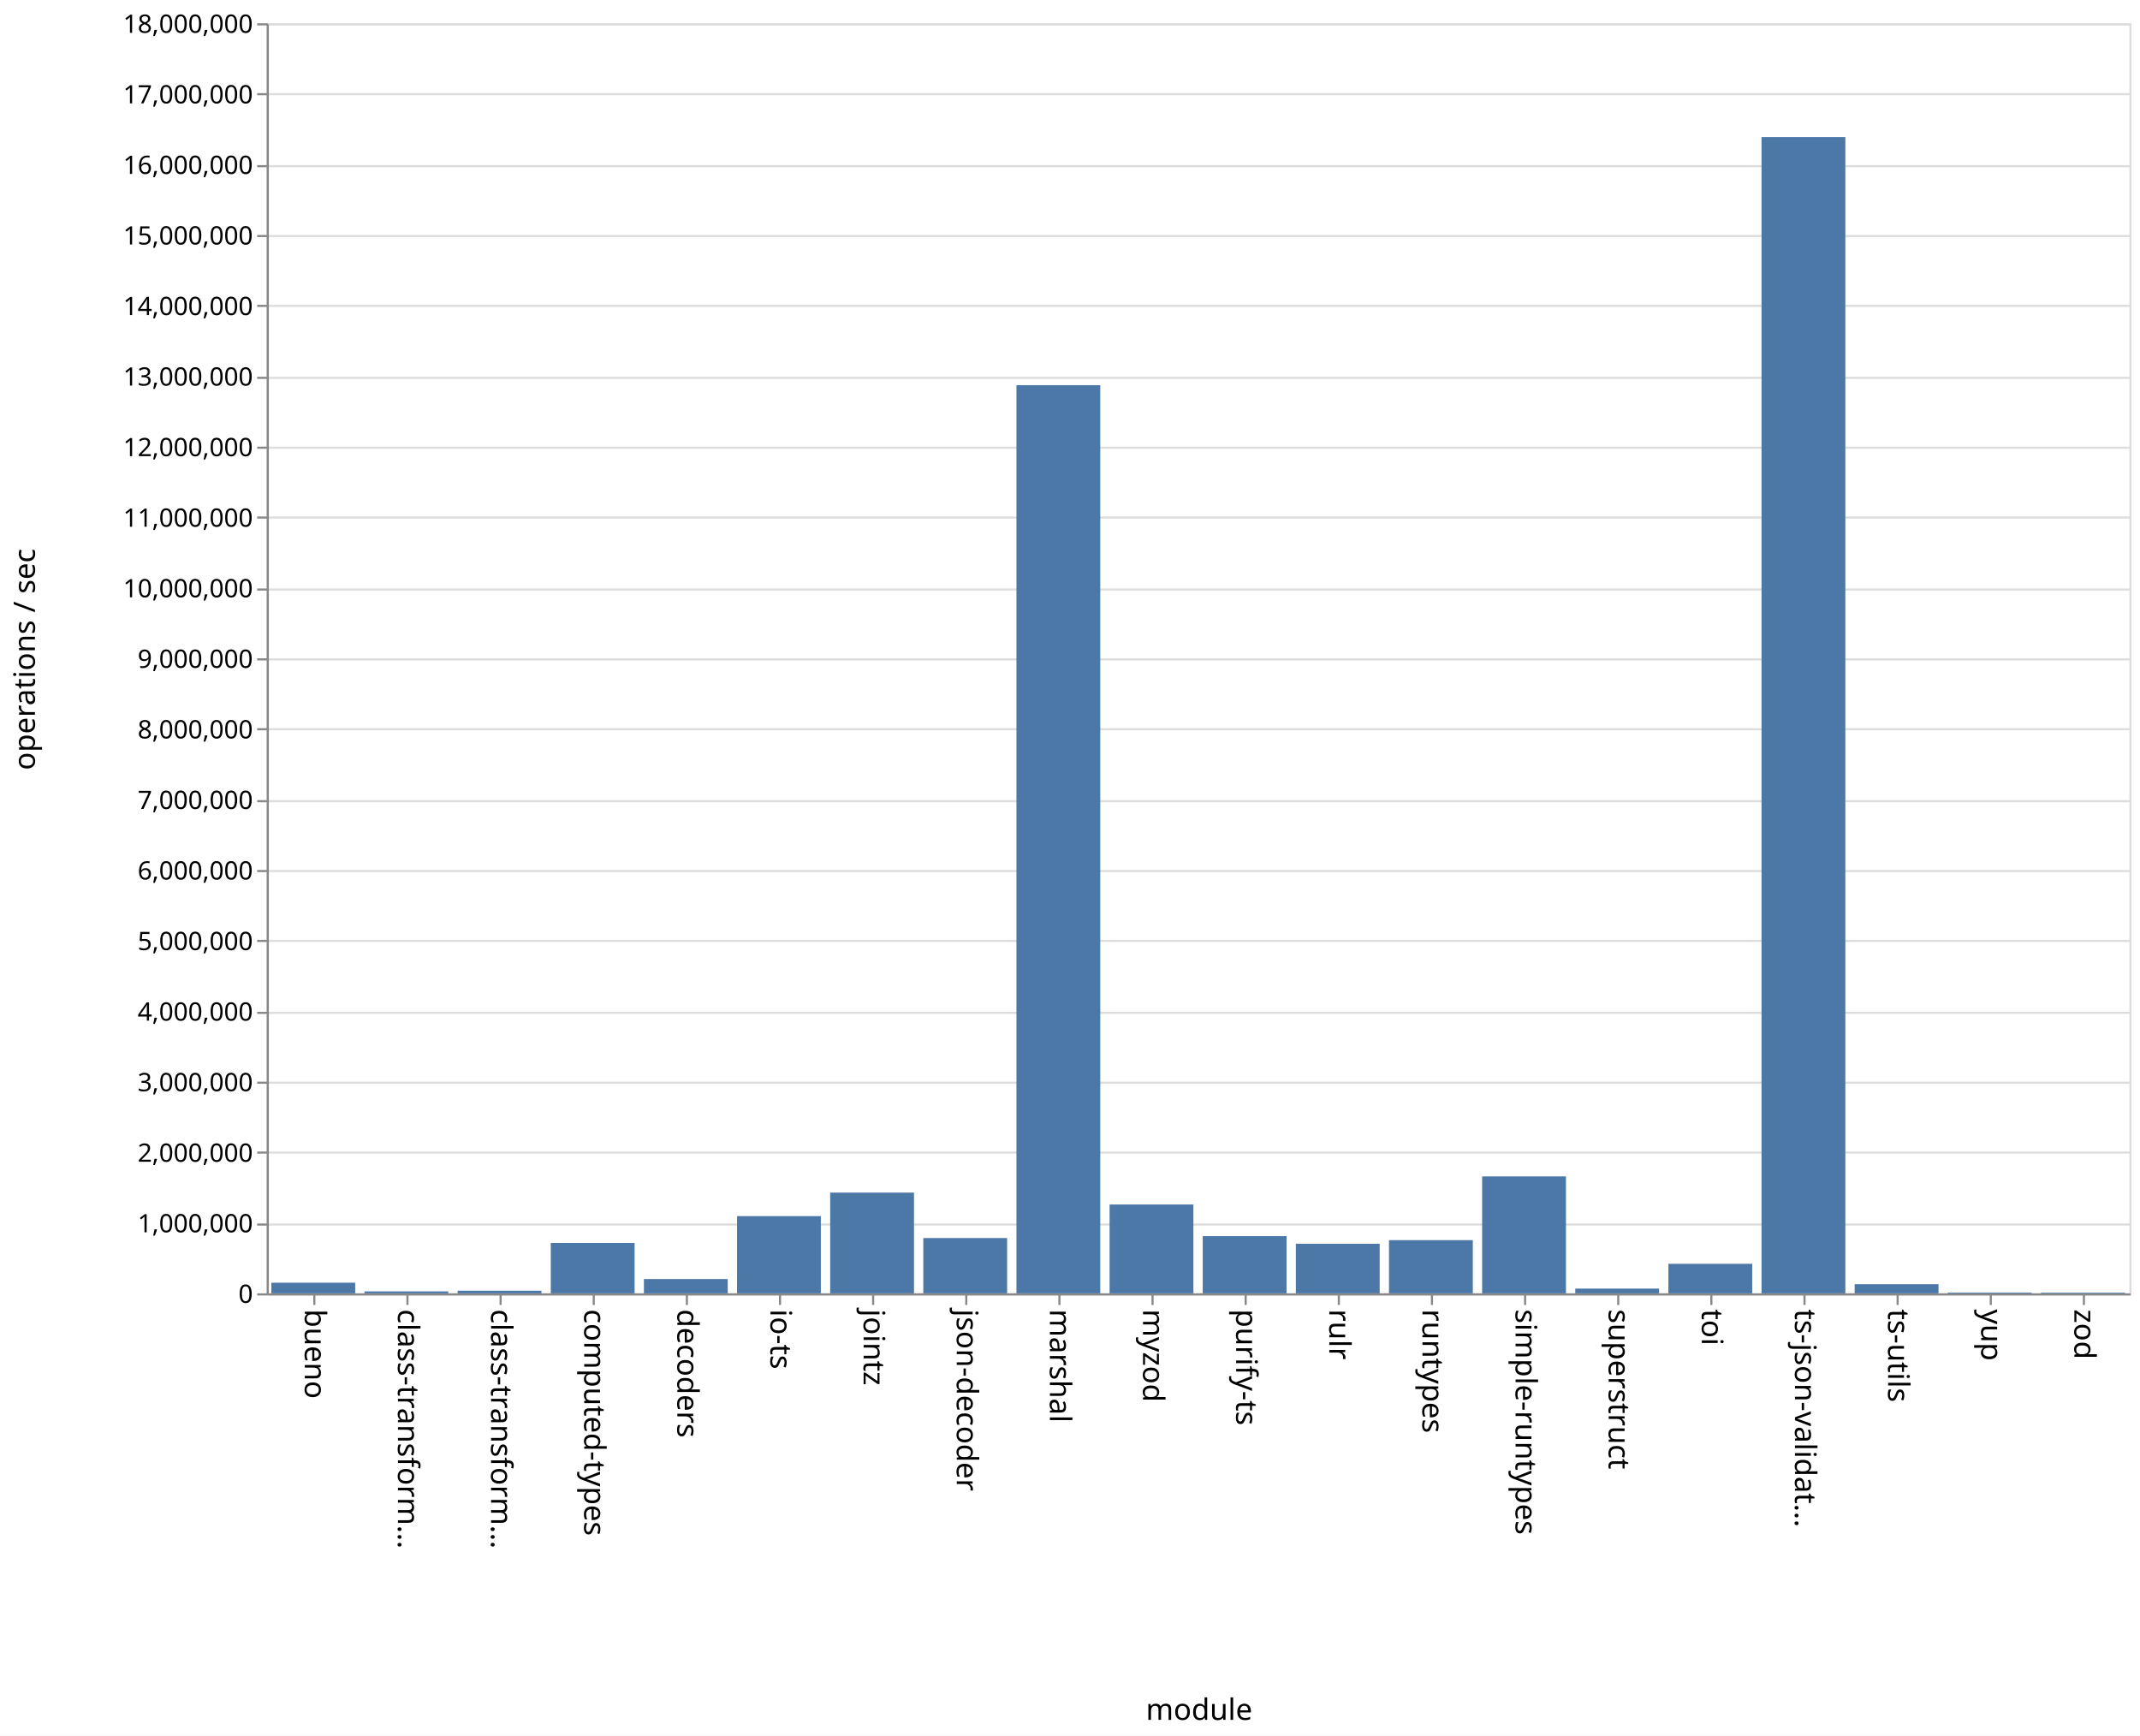
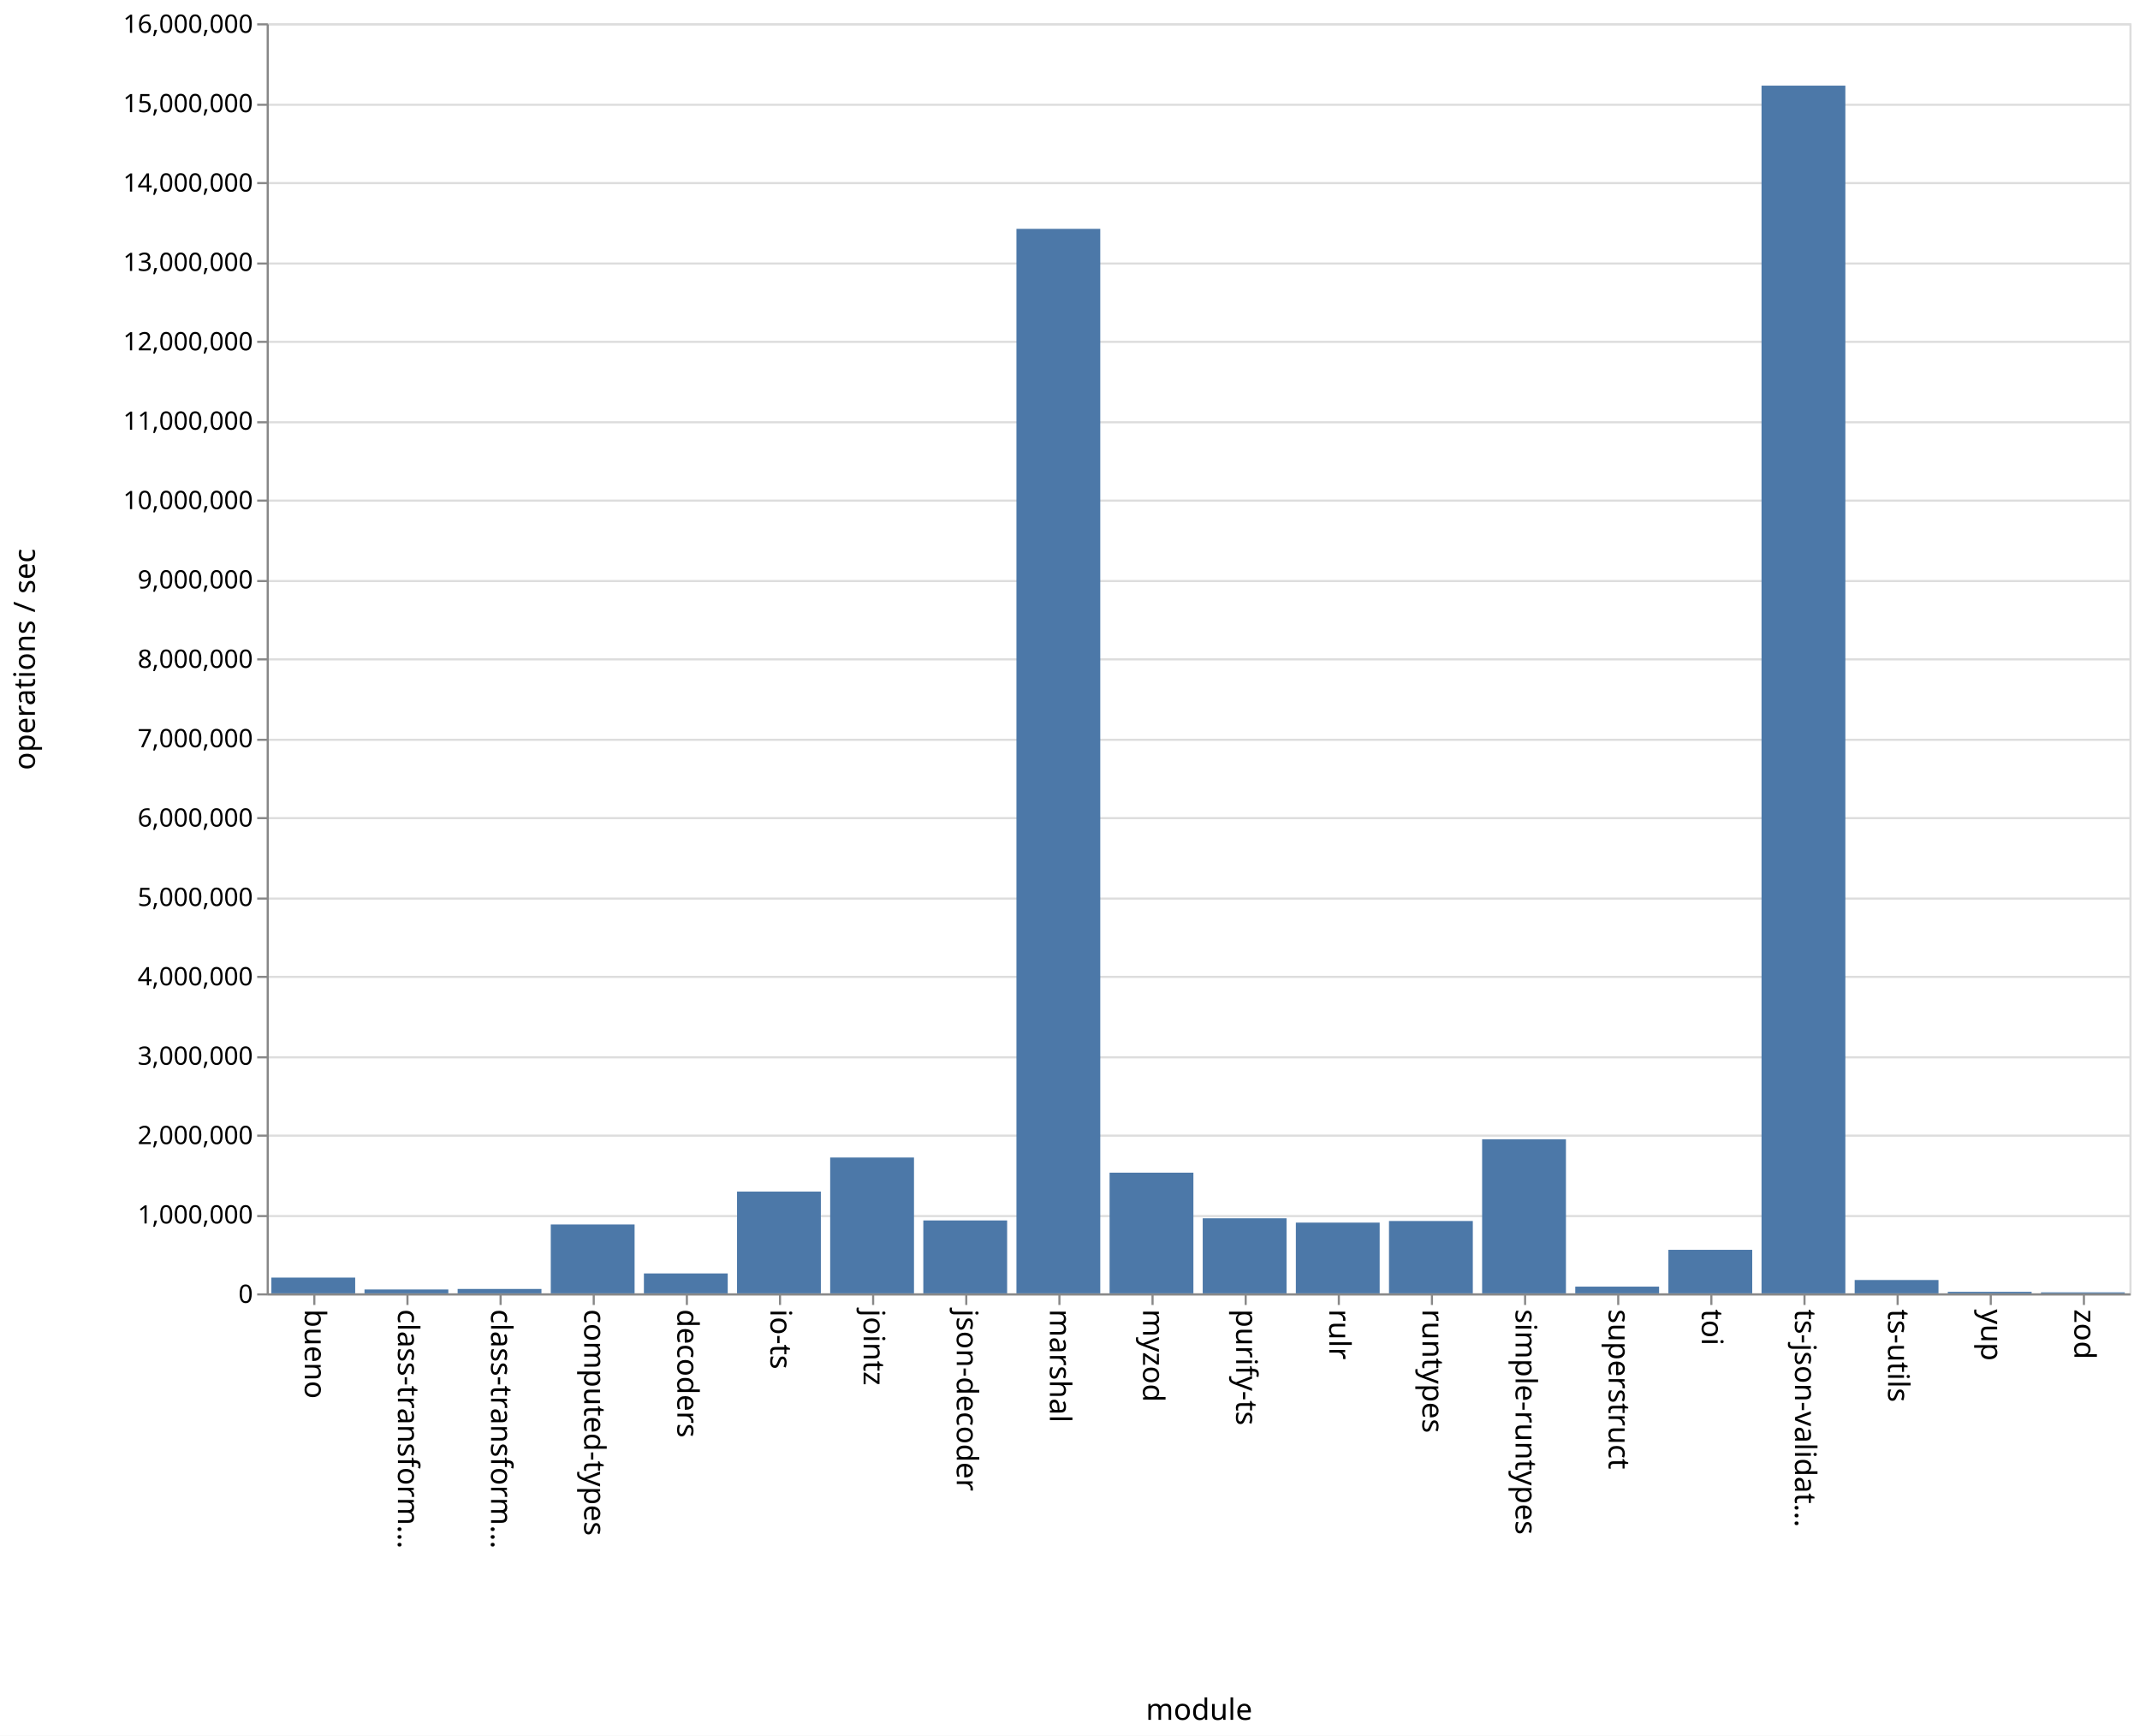
<svg xmlns="http://www.w3.org/2000/svg" class="marks" width="1011" height="820">
  <path fill="#fff" d="M0 0h1011v820H0z" />
  <g class="mark-group role-frame root" aria-roledescription="group mark container" fill="none" stroke-miterlimit="10">
    <path class="background" aria-hidden="true" d="M126.5 11.5h880v600h-880z" stroke="#ddd" />
    <g class="mark-group role-axis" aria-hidden="true">
      <path class="background" aria-hidden="true" d="M126.5 11.5z" pointer-events="none" />
      <g class="mark-rule role-axis-grid" pointer-events="none" stroke="#ddd">
-         <path d="M126.5 611.5h880M126.5 578.5h880M126.5 544.5h880M126.5 511.5h880M126.5 478.5h880M126.5 444.5h880M126.5 411.5h880M126.5 378.5h880M126.5 344.5h880M126.5 311.5h880M126.5 278.5h880M126.5 244.5h880M126.5 211.5h880M126.5 178.5h880M126.5 144.5h880M126.5 111.5h880M126.5 78.5h880M126.5 44.5h880M126.5 11.5h880" />
+         <path d="M126.5 611.5h880M126.5 574.5h880M126.5 536.5h880M126.5 499.5h880M126.5 461.5h880M126.5 424.5h880M126.5 386.5h880M126.5 349.5h880M126.5 311.5h880M126.5 274.5h880M126.5 236.5h880M126.5 199.5h880M126.5 161.5h880M126.5 124.5h880M126.5 86.5h880M126.5 49.5h880M126.5 11.5h880" />
      </g>
    </g>
    <g class="mark-group role-axis" aria-roledescription="axis" aria-label="X-axis titled 'module' for a discrete scale with 20 values: bueno, class-transformer-validator-async, class-transformer-validator-sync, computed-types, decoders, ending with zod">
      <path class="background" aria-hidden="true" d="M126.5 611.5z" pointer-events="none" />
      <g class="mark-rule role-axis-tick" pointer-events="none" stroke="#888">
        <path d="M148.5 611.5v5M192.5 611.5v5M236.5 611.5v5M280.5 611.5v5M324.5 611.5v5M368.5 611.5v5M412.5 611.5v5M456.5 611.5v5M500.5 611.5v5M544.5 611.5v5M588.5 611.5v5M632.5 611.5v5M676.5 611.5v5M720.5 611.5v5M764.5 611.5v5M808.5 611.5v5M852.5 611.5v5M896.5 611.5v5M940.5 611.5v5M984.5 611.5v5" />
      </g>
      <g class="mark-text role-axis-label" pointer-events="none" font-family="sans-serif" font-size="14" fill="#000">
        <text transform="rotate(90 -237.25 381.25)">
                    bueno
                </text>
        <text transform="rotate(90 -215.25 403.25)">
                    class-transform…
                </text>
        <text transform="rotate(90 -193.25 425.25)">
                    class-transform…
                </text>
        <text transform="rotate(90 -171.25 447.25)">
                    computed-types
                </text>
        <text transform="rotate(90 -149.25 469.25)">
                    decoders
                </text>
        <text transform="rotate(90 -127.25 491.25)">
                    io-ts
                </text>
        <text transform="rotate(90 -105.25 513.25)">
                    jointz
                </text>
        <text transform="rotate(90 -83.25 535.25)">
                    json-decoder
                </text>
        <text transform="rotate(90 -61.25 557.25)">
                    marshal
                </text>
        <text transform="rotate(90 -39.25 579.25)">
                    myzod
                </text>
        <text transform="rotate(90 -17.25 601.25)">
                    purify-ts
                </text>
        <text transform="rotate(90 4.75 623.25)">
                    rulr
                </text>
        <text transform="rotate(90 26.75 645.25)">
                    runtypes
                </text>
        <text transform="rotate(90 48.75 667.25)">
                    simple-runtypes
                </text>
        <text transform="rotate(90 70.75 689.25)">
                    superstruct
                </text>
        <text transform="rotate(90 92.75 711.25)">
                    toi
                </text>
        <text transform="rotate(90 114.75 733.25)">
                    ts-json-validat…
                </text>
        <text transform="rotate(90 136.75 755.25)">
                    ts-utils
                </text>
        <text transform="rotate(90 158.75 777.25)">
                    yup
                </text>
        <text transform="rotate(90 180.75 799.25)">
                    zod
                </text>
      </g>
      <path stroke="#888" d="M126.5 611.5h880" pointer-events="none" />
      <text text-anchor="middle" transform="translate(566.5 812.5)" font-family="sans-serif" font-size="14" fill="#000" pointer-events="none">
                module
            </text>
    </g>
-     <g class="mark-group role-axis" aria-roledescription="axis" aria-label="Y-axis titled 'operations / sec' for a linear scale with values from 0 to 18,000,000">
+     <g class="mark-group role-axis" aria-roledescription="axis" aria-label="Y-axis titled 'operations / sec' for a linear scale with values from 0 to 16,000,000">
      <path class="background" aria-hidden="true" d="M126.5 11.5z" pointer-events="none" />
      <g class="mark-rule role-axis-tick" pointer-events="none" stroke="#888">
-         <path d="M126.5 611.5h-5M126.5 578.5h-5M126.5 544.5h-5M126.5 511.5h-5M126.5 478.5h-5M126.5 444.5h-5M126.5 411.5h-5M126.5 378.5h-5M126.5 344.5h-5M126.5 311.5h-5M126.5 278.5h-5M126.5 244.5h-5M126.5 211.5h-5M126.5 178.5h-5M126.5 144.5h-5M126.5 111.5h-5M126.5 78.5h-5M126.5 44.5h-5M126.5 11.5h-5" />
+         <path d="M126.5 611.5h-5M126.5 574.5h-5M126.5 536.5h-5M126.5 499.5h-5M126.5 461.5h-5M126.5 424.5h-5M126.5 386.5h-5M126.5 349.5h-5M126.5 311.5h-5M126.5 274.5h-5M126.5 236.5h-5M126.5 199.5h-5M126.5 161.5h-5M126.5 124.5h-5M126.5 86.5h-5M126.5 49.5h-5M126.5 11.5h-5" />
      </g>
      <g class="mark-text role-axis-label" pointer-events="none" text-anchor="end" font-family="sans-serif" font-size="12" fill="#000">
        <text transform="translate(119.5 615.5)">
                    0
                </text>
-         <text transform="translate(119.5 582.167)">
+         <text transform="translate(119.5 578)">
                    1,000,000
                </text>
-         <text transform="translate(119.5 548.833)">
+         <text transform="translate(119.5 540.5)">
                    2,000,000
                </text>
-         <text transform="translate(119.5 515.5)">
+         <text transform="translate(119.5 503)">
                    3,000,000
                </text>
-         <text transform="translate(119.5 482.167)">
+         <text transform="translate(119.5 465.5)">
                    4,000,000
                </text>
-         <text transform="translate(119.5 448.833)">
+         <text transform="translate(119.5 428)">
                    5,000,000
                </text>
-         <text transform="translate(119.5 415.5)">
+         <text transform="translate(119.5 390.5)">
                    6,000,000
                </text>
-         <text transform="translate(119.5 382.167)">
+         <text transform="translate(119.5 353)">
                    7,000,000
                </text>
-         <text transform="translate(119.5 348.833)">
+         <text transform="translate(119.5 315.5)">
                    8,000,000
                </text>
-         <text transform="translate(119.5 315.5)">
+         <text transform="translate(119.5 278)">
                    9,000,000
                </text>
-         <text transform="translate(119.5 282.167)">
+         <text transform="translate(119.5 240.5)">
                    10,000,000
                </text>
-         <text transform="translate(119.5 248.833)">
+         <text transform="translate(119.5 203)">
                    11,000,000
                </text>
-         <text transform="translate(119.5 215.5)">
+         <text transform="translate(119.5 165.5)">
                    12,000,000
                </text>
-         <text transform="translate(119.5 182.167)">
+         <text transform="translate(119.5 128)">
                    13,000,000
                </text>
-         <text transform="translate(119.5 148.833)">
+         <text transform="translate(119.5 90.5)">
                    14,000,000
                </text>
-         <text transform="translate(119.5 115.5)">
+         <text transform="translate(119.5 53)">
                    15,000,000
                </text>
-         <text transform="translate(119.5 82.167)">
+         <text transform="translate(119.5 15.5)">
                    16,000,000
-                 </text>
-         <text transform="translate(119.5 48.833)">
-                     17,000,000
-                 </text>
-         <text transform="translate(119.5 15.5)">
-                     18,000,000
                </text>
      </g>
      <path stroke="#888" d="M126.5 611.5v-600" pointer-events="none" />
      <text text-anchor="middle" transform="rotate(-90 164 147.5)" font-family="sans-serif" font-size="14" fill="#000" pointer-events="none">
                operations / sec
            </text>
    </g>
    <g class="mark-rect role-mark marks" aria-roledescription="rect mark container" fill="#4c78a8">
-       <path aria-label="operations / sec: 150811; module: bueno" aria-roledescription="bar" d="M128.2 605.973h39.6V611h-39.6z" />
-       <path aria-label="operations / sec: 27828; module: class-transformer-validator-async" aria-roledescription="bar" d="M172.2 610.072h39.6V611h-39.6z" />
-       <path aria-label="operations / sec: 37259; module: class-transformer-validator-sync" aria-roledescription="bar" d="M216.2 609.758h39.6V611h-39.6z" />
-       <path aria-label="operations / sec: 714558; module: computed-types" aria-roledescription="bar" d="M260.2 587.181h39.6V611h-39.6z" />
-       <path aria-label="operations / sec: 202677; module: decoders" aria-roledescription="bar" d="M304.2 604.244h39.6V611h-39.6z" />
-       <path aria-label="operations / sec: 1094238; module: io-ts" aria-roledescription="bar" d="M348.2 574.525h39.6V611h-39.6z" />
-       <path aria-label="operations / sec: 1427634; module: jointz" aria-roledescription="bar" d="M392.2 563.412h39.6V611h-39.6z" />
-       <path aria-label="operations / sec: 783589; module: json-decoder" aria-roledescription="bar" d="M436.2 584.88h39.6V611h-39.6z" />
-       <path aria-label="operations / sec: 12870925; module: marshal" aria-roledescription="bar" d="M480.2 181.97h39.6V611h-39.6z" />
-       <path aria-label="operations / sec: 1258958; module: myzod" aria-roledescription="bar" d="M524.2 569.035h39.6V611h-39.6z" />
-       <path aria-label="operations / sec: 810437; module: purify-ts" aria-roledescription="bar" d="M568.2 583.985h39.6V611h-39.6z" />
-       <path aria-label="operations / sec: 702720; module: rulr" aria-roledescription="bar" d="M612.2 587.576h39.6V611h-39.6z" />
-       <path aria-label="operations / sec: 753923; module: runtypes" aria-roledescription="bar" d="M656.2 585.87h39.6V611h-39.6z" />
-       <path aria-label="operations / sec: 1657128; module: simple-runtypes" aria-roledescription="bar" d="M700.2 555.762h39.6V611h-39.6z" />
-       <path aria-label="operations / sec: 67387; module: superstruct" aria-roledescription="bar" d="M744.2 608.754h39.6V611h-39.6z" />
-       <path aria-label="operations / sec: 418685; module: toi" aria-roledescription="bar" d="M788.2 597.044h39.6V611h-39.6z" />
-       <path aria-label="operations / sec: 16387658; module: ts-json-validator" aria-roledescription="bar" d="M832.2 64.745h39.6V611h-39.6z" />
-       <path aria-label="operations / sec: 129691; module: ts-utils" aria-roledescription="bar" d="M876.2 606.677h39.6V611h-39.6z" />
-       <path aria-label="operations / sec: 11244; module: yup" aria-roledescription="bar" d="M920.2 610.625h39.6V611h-39.6z" />
-       <path aria-label="operations / sec: 9593; module: zod" aria-roledescription="bar" d="M964.2 610.68h39.6v.32h-39.6z" />
+       <path aria-label="operations / sec: 198494; module: bueno" aria-roledescription="bar" d="M128.2 603.556h39.6V611h-39.6z" />
+       <path aria-label="operations / sec: 48712; module: class-transformer-validator-async" aria-roledescription="bar" d="M172.2 609.173h39.6V611h-39.6z" />
+       <path aria-label="operations / sec: 55225; module: class-transformer-validator-sync" aria-roledescription="bar" d="M216.2 608.93h39.6V611h-39.6z" />
+       <path aria-label="operations / sec: 867533; module: computed-types" aria-roledescription="bar" d="M260.2 578.468h39.6V611h-39.6z" />
+       <path aria-label="operations / sec: 250616; module: decoders" aria-roledescription="bar" d="M304.2 601.602h39.6V611h-39.6z" />
+       <path aria-label="operations / sec: 1281806; module: io-ts" aria-roledescription="bar" d="M348.2 562.932h39.6V611h-39.6z" />
+       <path aria-label="operations / sec: 1711036; module: jointz" aria-roledescription="bar" d="M392.2 546.836h39.6V611h-39.6z" />
+       <path aria-label="operations / sec: 918318; module: json-decoder" aria-roledescription="bar" d="M436.2 576.563h39.6V611h-39.6z" />
+       <path aria-label="operations / sec: 13410421; module: marshal" aria-roledescription="bar" d="M480.2 108.11h39.6V611h-39.6z" />
+       <path aria-label="operations / sec: 1520244; module: myzod" aria-roledescription="bar" d="M524.2 553.99h39.6V611h-39.6z" />
+       <path aria-label="operations / sec: 945456; module: purify-ts" aria-roledescription="bar" d="M568.2 575.545h39.6V611h-39.6z" />
+       <path aria-label="operations / sec: 891014; module: rulr" aria-roledescription="bar" d="M612.2 577.587h39.6V611h-39.6z" />
+       <path aria-label="operations / sec: 911256; module: runtypes" aria-roledescription="bar" d="M656.2 576.828h39.6V611h-39.6z" />
+       <path aria-label="operations / sec: 1940542; module: simple-runtypes" aria-roledescription="bar" d="M700.2 538.23h39.6V611h-39.6z" />
+       <path aria-label="operations / sec: 84502; module: superstruct" aria-roledescription="bar" d="M744.2 607.831h39.6V611h-39.6z" />
+       <path aria-label="operations / sec: 548304; module: toi" aria-roledescription="bar" d="M788.2 590.439h39.6V611h-39.6z" />
+       <path aria-label="operations / sec: 15214482; module: ts-json-validator" aria-roledescription="bar" d="M832.2 40.457h39.6V611h-39.6z" />
+       <path aria-label="operations / sec: 167871; module: ts-utils" aria-roledescription="bar" d="M876.2 604.705h39.6V611h-39.6z" />
+       <path aria-label="operations / sec: 19306; module: yup" aria-roledescription="bar" d="M920.2 610.276h39.6V611h-39.6z" />
+       <path aria-label="operations / sec: 12364; module: zod" aria-roledescription="bar" d="M964.2 610.536h39.6V611h-39.6z" />
    </g>
  </g>
</svg>
